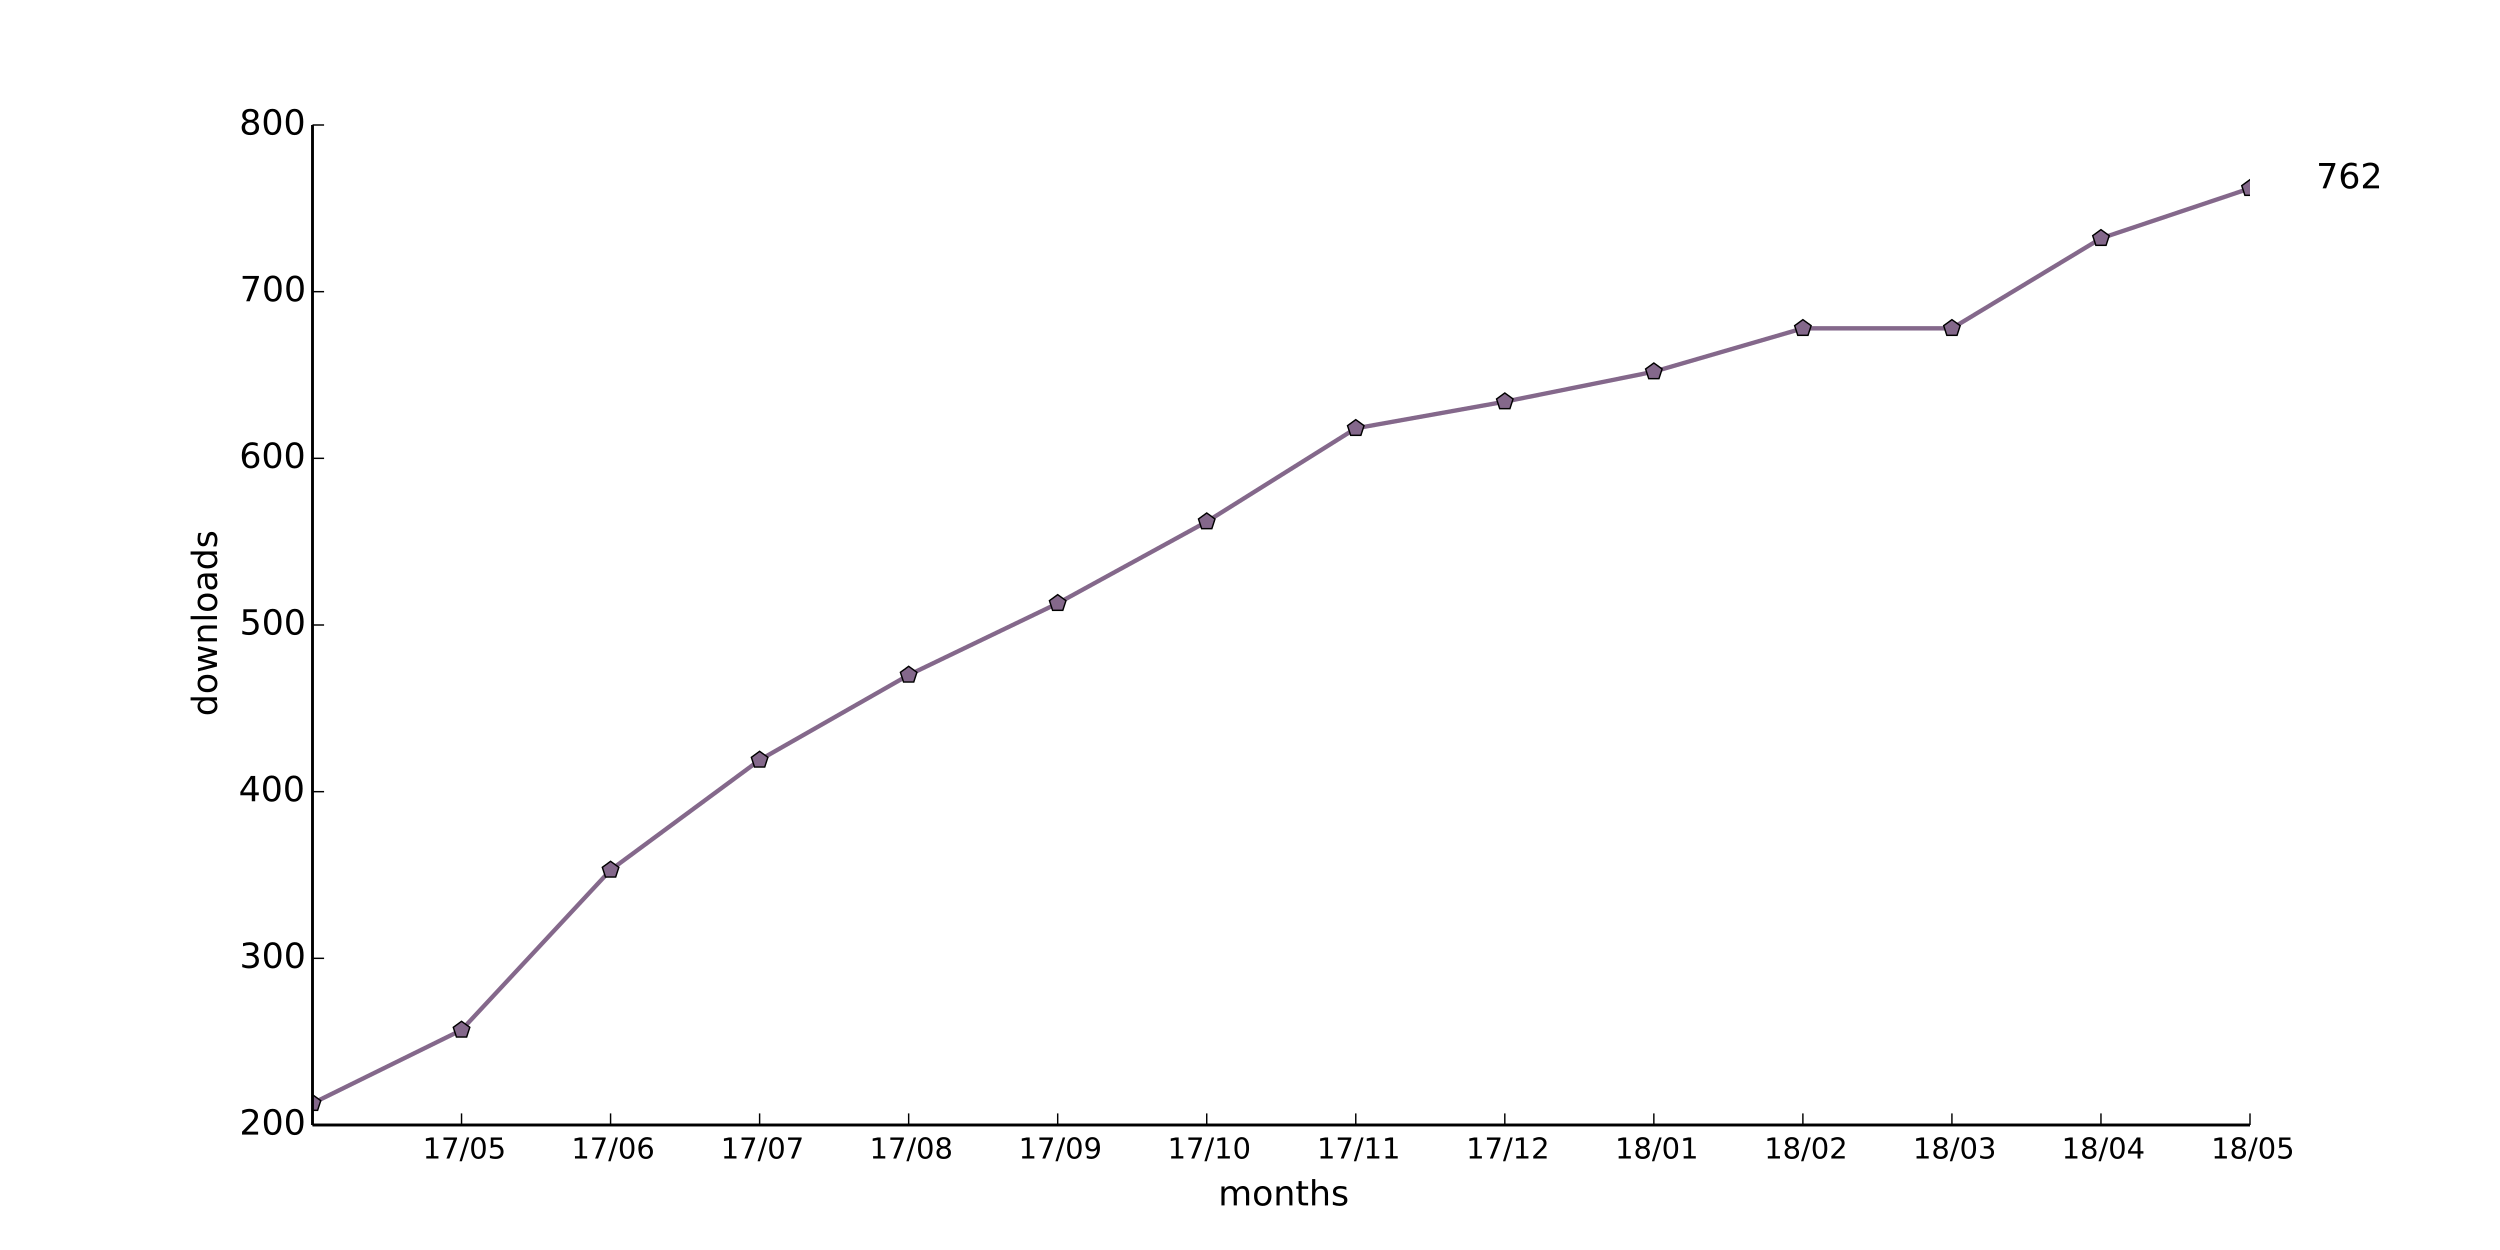
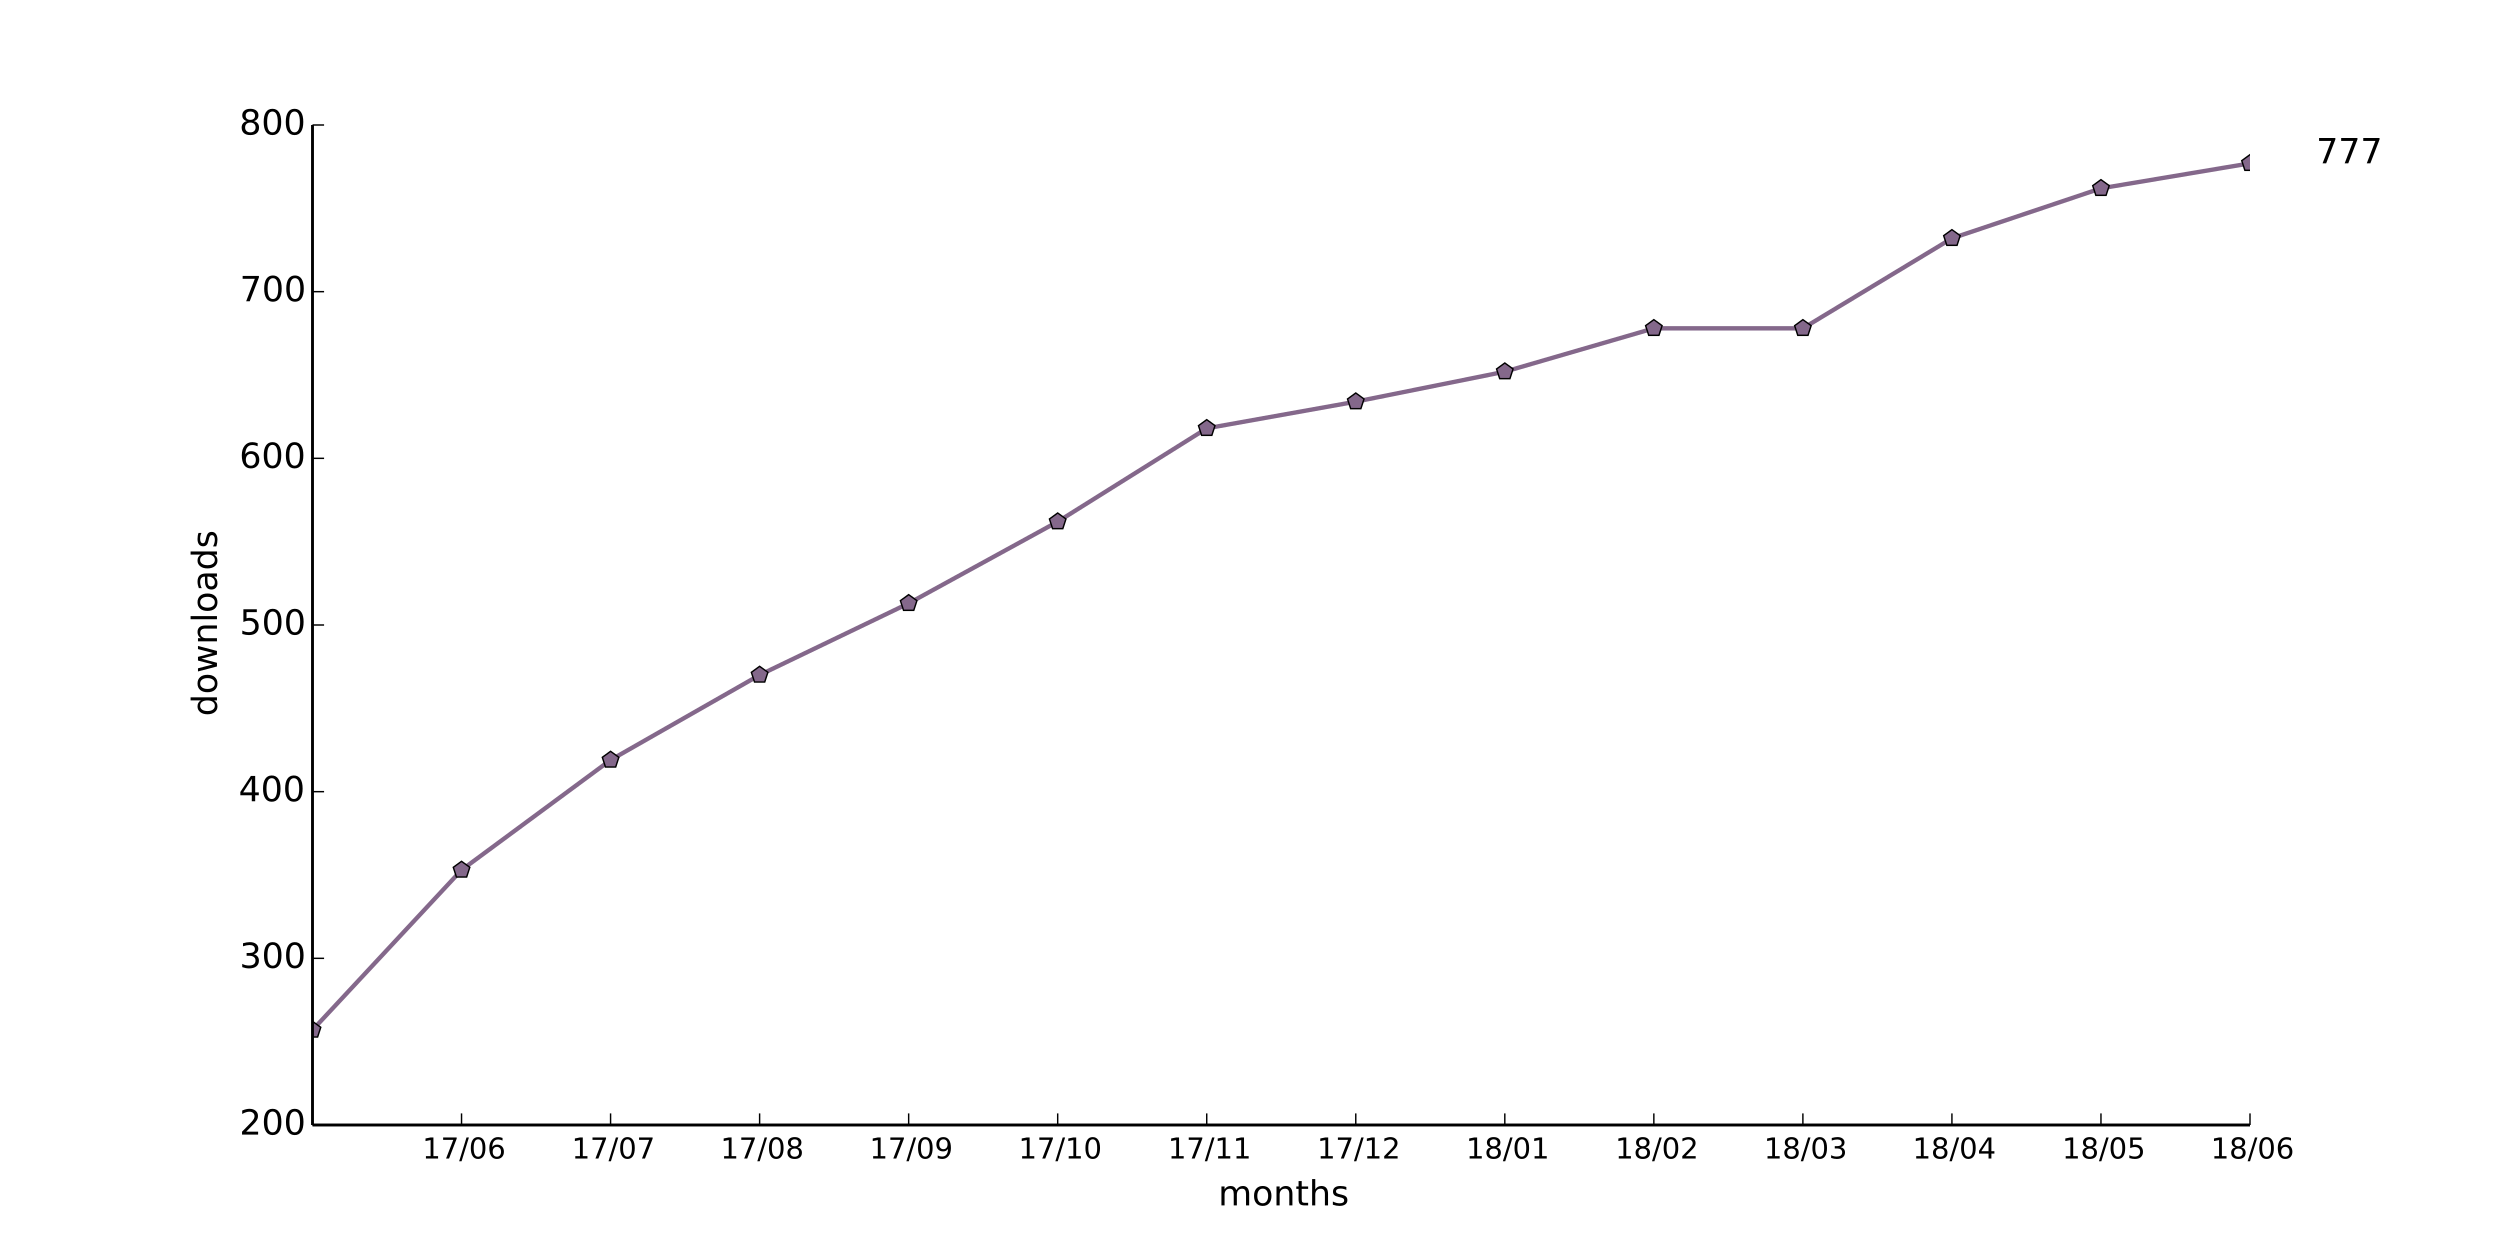
<svg xmlns="http://www.w3.org/2000/svg" xmlns:xlink="http://www.w3.org/1999/xlink" height="432pt" version="1.1" viewBox="0 0 864 432" width="864pt">
  <defs>
    <style type="text/css">
*{stroke-linecap:butt;stroke-linejoin:round;}
  </style>
  </defs>
  <g id="figure_1">
    <g id="patch_1">
      <path d=" M0 432 L864 432 L864 0 L0 0 z " style="fill:#ffffff;" />
    </g>
    <g id="axes_1">
      <g id="patch_2">
        <path d=" M108 388.8 L777.6 388.8 L777.6 43.2 L108 43.2 z " style="fill:#ffffff;" />
      </g>
      <g id="line2d_1">
-         <path clip-path="url(#pad36b945f0)" d=" M108 381.312 L159.508 355.968 L211.015 300.672 L262.523 262.656 L314.031 233.28 L365.538 208.512 L417.046 180.288 L468.554 148.032 L520.062 138.816 L571.569 128.448 L623.077 113.472 L674.585 113.472 L726.092 82.368 L777.6 65.088" style="fill:none;stroke:#84688b;stroke-linecap:square;stroke-width:1.5;" />
+         <path clip-path="url(#pad36b945f0)" d=" M108 355.968 L159.508 300.672 L211.015 262.656 L262.523 233.28 L314.031 208.512 L365.538 180.288 L417.046 148.032 L468.554 138.816 L520.062 128.448 L571.569 113.472 L623.077 113.472 L674.585 82.368 L726.092 65.088 L777.6 56.448" style="fill:none;stroke:#84688b;stroke-linecap:square;stroke-width:1.5;" />
      </g>
      <g id="line2d_2">
        <defs>
          <path d=" M1.83697e-16 -3 L-2.853 -0.927 L-1.763 2.427 L1.763 2.427 L2.853 -0.927 z " id="mec049402ff" style="stroke:#000000;stroke-linejoin:miter;stroke-width:0.5;" />
        </defs>
        <g clip-path="url(#pad36b945f0)">
-           <use style="fill:#84688b;stroke:#000000;stroke-linejoin:miter;stroke-width:0.5;" x="108.0" xlink:href="#mec049402ff" y="381.312" />
-           <use style="fill:#84688b;stroke:#000000;stroke-linejoin:miter;stroke-width:0.5;" x="159.508" xlink:href="#mec049402ff" y="355.968" />
-           <use style="fill:#84688b;stroke:#000000;stroke-linejoin:miter;stroke-width:0.5;" x="211.015" xlink:href="#mec049402ff" y="300.672" />
-           <use style="fill:#84688b;stroke:#000000;stroke-linejoin:miter;stroke-width:0.5;" x="262.523" xlink:href="#mec049402ff" y="262.656" />
-           <use style="fill:#84688b;stroke:#000000;stroke-linejoin:miter;stroke-width:0.5;" x="314.031" xlink:href="#mec049402ff" y="233.28" />
-           <use style="fill:#84688b;stroke:#000000;stroke-linejoin:miter;stroke-width:0.5;" x="365.538" xlink:href="#mec049402ff" y="208.512" />
-           <use style="fill:#84688b;stroke:#000000;stroke-linejoin:miter;stroke-width:0.5;" x="417.046" xlink:href="#mec049402ff" y="180.288" />
-           <use style="fill:#84688b;stroke:#000000;stroke-linejoin:miter;stroke-width:0.5;" x="468.554" xlink:href="#mec049402ff" y="148.032" />
-           <use style="fill:#84688b;stroke:#000000;stroke-linejoin:miter;stroke-width:0.5;" x="520.062" xlink:href="#mec049402ff" y="138.816" />
-           <use style="fill:#84688b;stroke:#000000;stroke-linejoin:miter;stroke-width:0.5;" x="571.569" xlink:href="#mec049402ff" y="128.448" />
+           <use style="fill:#84688b;stroke:#000000;stroke-linejoin:miter;stroke-width:0.5;" x="108.0" xlink:href="#mec049402ff" y="355.968" />
+           <use style="fill:#84688b;stroke:#000000;stroke-linejoin:miter;stroke-width:0.5;" x="159.508" xlink:href="#mec049402ff" y="300.672" />
+           <use style="fill:#84688b;stroke:#000000;stroke-linejoin:miter;stroke-width:0.5;" x="211.015" xlink:href="#mec049402ff" y="262.656" />
+           <use style="fill:#84688b;stroke:#000000;stroke-linejoin:miter;stroke-width:0.5;" x="262.523" xlink:href="#mec049402ff" y="233.28" />
+           <use style="fill:#84688b;stroke:#000000;stroke-linejoin:miter;stroke-width:0.5;" x="314.031" xlink:href="#mec049402ff" y="208.512" />
+           <use style="fill:#84688b;stroke:#000000;stroke-linejoin:miter;stroke-width:0.5;" x="365.538" xlink:href="#mec049402ff" y="180.288" />
+           <use style="fill:#84688b;stroke:#000000;stroke-linejoin:miter;stroke-width:0.5;" x="417.046" xlink:href="#mec049402ff" y="148.032" />
+           <use style="fill:#84688b;stroke:#000000;stroke-linejoin:miter;stroke-width:0.5;" x="468.554" xlink:href="#mec049402ff" y="138.816" />
+           <use style="fill:#84688b;stroke:#000000;stroke-linejoin:miter;stroke-width:0.5;" x="520.062" xlink:href="#mec049402ff" y="128.448" />
+           <use style="fill:#84688b;stroke:#000000;stroke-linejoin:miter;stroke-width:0.5;" x="571.569" xlink:href="#mec049402ff" y="113.472" />
          <use style="fill:#84688b;stroke:#000000;stroke-linejoin:miter;stroke-width:0.5;" x="623.077" xlink:href="#mec049402ff" y="113.472" />
-           <use style="fill:#84688b;stroke:#000000;stroke-linejoin:miter;stroke-width:0.5;" x="674.585" xlink:href="#mec049402ff" y="113.472" />
-           <use style="fill:#84688b;stroke:#000000;stroke-linejoin:miter;stroke-width:0.5;" x="726.092" xlink:href="#mec049402ff" y="82.368" />
-           <use style="fill:#84688b;stroke:#000000;stroke-linejoin:miter;stroke-width:0.5;" x="777.6" xlink:href="#mec049402ff" y="65.088" />
+           <use style="fill:#84688b;stroke:#000000;stroke-linejoin:miter;stroke-width:0.5;" x="674.585" xlink:href="#mec049402ff" y="82.368" />
+           <use style="fill:#84688b;stroke:#000000;stroke-linejoin:miter;stroke-width:0.5;" x="726.092" xlink:href="#mec049402ff" y="65.088" />
+           <use style="fill:#84688b;stroke:#000000;stroke-linejoin:miter;stroke-width:0.5;" x="777.6" xlink:href="#mec049402ff" y="56.448" />
        </g>
      </g>
      <g id="matplotlib.axis_1">
        <g id="xtick_1">
          <g id="line2d_3">
            <defs>
              <path d=" M0 0 L0 -4" id="m93b0483c22" style="stroke:#000000;stroke-width:0.5;" />
            </defs>
            <g>
              <use style="stroke:#000000;stroke-width:0.5;" x="159.508" xlink:href="#m93b0483c22" y="388.8" />
            </g>
          </g>
          <g id="text_1">
            <defs>
              <path d=" M12.406 8.297 L28.516 8.297 L28.516 63.922 L10.984 60.406 L10.984 69.391 L28.422 72.906 L38.281 72.906 L38.281 8.297 L54.391 8.297 L54.391 0 L12.406 0 z " id="DejaVuSans-31" />
              <path d=" M31.781 66.406 Q24.172 66.406 20.328 58.906 Q16.5 51.422 16.5 36.375 Q16.5 21.391 20.328 13.891 Q24.172 6.391 31.781 6.391 Q39.453 6.391 43.281 13.891 Q47.125 21.391 47.125 36.375 Q47.125 51.422 43.281 58.906 Q39.453 66.406 31.781 66.406 M31.781 74.219 Q44.047 74.219 50.516 64.516 Q56.984 54.828 56.984 36.375 Q56.984 17.969 50.516 8.266 Q44.047 -1.422 31.781 -1.422 Q19.531 -1.422 13.062 8.266 Q6.594 17.969 6.594 36.375 Q6.594 54.828 13.062 64.516 Q19.531 74.219 31.781 74.219" id="DejaVuSans-30" />
-               <path d=" M10.797 72.906 L49.516 72.906 L49.516 64.594 L19.828 64.594 L19.828 46.734 Q21.969 47.469 24.109 47.828 Q26.266 48.188 28.422 48.188 Q40.625 48.188 47.75 41.5 Q54.891 34.812 54.891 23.391 Q54.891 11.625 47.562 5.094 Q40.234 -1.422 26.906 -1.422 Q22.312 -1.422 17.547 -0.641 Q12.797 0.141 7.719 1.703 L7.719 11.625 Q12.109 9.234 16.797 8.062 Q21.484 6.891 26.703 6.891 Q35.156 6.891 40.078 11.328 Q45.016 15.766 45.016 23.391 Q45.016 31 40.078 35.438 Q35.156 39.891 26.703 39.891 Q22.75 39.891 18.812 39.016 Q14.891 38.141 10.797 36.281 z " id="DejaVuSans-35" />
              <path d=" M25.391 72.906 L33.688 72.906 L8.297 -9.281 L0 -9.281 z " id="DejaVuSans-2f" />
              <path d=" M8.203 72.906 L55.078 72.906 L55.078 68.703 L28.609 0 L18.312 0 L43.219 64.594 L8.203 64.594 z " id="DejaVuSans-37" />
-             </defs>
-             <g transform="translate(146.0843 400.3984)scale(0.1 -0.1)">
-               <use xlink:href="#DejaVuSans-31" />
-               <use x="63.623" xlink:href="#DejaVuSans-37" />
-               <use x="127.246" xlink:href="#DejaVuSans-2f" />
-               <use x="160.938" xlink:href="#DejaVuSans-30" />
-               <use x="224.561" xlink:href="#DejaVuSans-35" />
+               <path d=" M33.016 40.375 Q26.375 40.375 22.484 35.828 Q18.609 31.297 18.609 23.391 Q18.609 15.531 22.484 10.953 Q26.375 6.391 33.016 6.391 Q39.656 6.391 43.531 10.953 Q47.406 15.531 47.406 23.391 Q47.406 31.297 43.531 35.828 Q39.656 40.375 33.016 40.375 M52.594 71.297 L52.594 62.312 Q48.875 64.062 45.094 64.984 Q41.312 65.922 37.594 65.922 Q27.828 65.922 22.672 59.328 Q17.531 52.734 16.797 39.406 Q19.672 43.656 24.016 45.922 Q28.375 48.188 33.594 48.188 Q44.578 48.188 50.953 41.516 Q57.328 34.859 57.328 23.391 Q57.328 12.156 50.688 5.359 Q44.047 -1.422 33.016 -1.422 Q20.359 -1.422 13.672 8.266 Q6.984 17.969 6.984 36.375 Q6.984 53.656 15.188 63.938 Q23.391 74.219 37.203 74.219 Q40.922 74.219 44.703 73.484 Q48.484 72.75 52.594 71.297" id="DejaVuSans-36" />
+             </defs>
+             <g transform="translate(145.9624 400.3984)scale(0.1 -0.1)">
+               <use xlink:href="#DejaVuSans-31" />
+               <use x="63.623" xlink:href="#DejaVuSans-37" />
+               <use x="127.246" xlink:href="#DejaVuSans-2f" />
+               <use x="160.938" xlink:href="#DejaVuSans-30" />
+               <use x="224.561" xlink:href="#DejaVuSans-36" />
            </g>
          </g>
        </g>
        <g id="xtick_2">
          <g id="line2d_4">
            <g>
              <use style="stroke:#000000;stroke-width:0.5;" x="211.015" xlink:href="#m93b0483c22" y="388.8" />
            </g>
          </g>
          <g id="text_2">
-             <defs>
-               <path d=" M33.016 40.375 Q26.375 40.375 22.484 35.828 Q18.609 31.297 18.609 23.391 Q18.609 15.531 22.484 10.953 Q26.375 6.391 33.016 6.391 Q39.656 6.391 43.531 10.953 Q47.406 15.531 47.406 23.391 Q47.406 31.297 43.531 35.828 Q39.656 40.375 33.016 40.375 M52.594 71.297 L52.594 62.312 Q48.875 64.062 45.094 64.984 Q41.312 65.922 37.594 65.922 Q27.828 65.922 22.672 59.328 Q17.531 52.734 16.797 39.406 Q19.672 43.656 24.016 45.922 Q28.375 48.188 33.594 48.188 Q44.578 48.188 50.953 41.516 Q57.328 34.859 57.328 23.391 Q57.328 12.156 50.688 5.359 Q44.047 -1.422 33.016 -1.422 Q20.359 -1.422 13.672 8.266 Q6.984 17.969 6.984 36.375 Q6.984 53.656 15.188 63.938 Q23.391 74.219 37.203 74.219 Q40.922 74.219 44.703 73.484 Q48.484 72.75 52.594 71.297" id="DejaVuSans-36" />
-             </defs>
-             <g transform="translate(197.4701 400.3984)scale(0.1 -0.1)">
-               <use xlink:href="#DejaVuSans-31" />
-               <use x="63.623" xlink:href="#DejaVuSans-37" />
-               <use x="127.246" xlink:href="#DejaVuSans-2f" />
-               <use x="160.938" xlink:href="#DejaVuSans-30" />
-               <use x="224.561" xlink:href="#DejaVuSans-36" />
+             <g transform="translate(197.5826 400.3984)scale(0.1 -0.1)">
+               <use xlink:href="#DejaVuSans-31" />
+               <use x="63.623" xlink:href="#DejaVuSans-37" />
+               <use x="127.246" xlink:href="#DejaVuSans-2f" />
+               <use x="160.938" xlink:href="#DejaVuSans-30" />
+               <use x="224.561" xlink:href="#DejaVuSans-37" />
            </g>
          </g>
        </g>
        <g id="xtick_3">
          <g id="line2d_5">
            <g>
              <use style="stroke:#000000;stroke-width:0.5;" x="262.523" xlink:href="#m93b0483c22" y="388.8" />
            </g>
          </g>
          <g id="text_3">
-             <g transform="translate(249.0903 400.3984)scale(0.1 -0.1)">
-               <use xlink:href="#DejaVuSans-31" />
-               <use x="63.623" xlink:href="#DejaVuSans-37" />
-               <use x="127.246" xlink:href="#DejaVuSans-2f" />
-               <use x="160.938" xlink:href="#DejaVuSans-30" />
-               <use x="224.561" xlink:href="#DejaVuSans-37" />
+             <defs>
+               <path d=" M31.781 34.625 Q24.75 34.625 20.719 30.859 Q16.703 27.094 16.703 20.516 Q16.703 13.922 20.719 10.156 Q24.75 6.391 31.781 6.391 Q38.812 6.391 42.859 10.172 Q46.922 13.969 46.922 20.516 Q46.922 27.094 42.891 30.859 Q38.875 34.625 31.781 34.625 M21.922 38.812 Q15.578 40.375 12.031 44.719 Q8.5 49.078 8.5 55.328 Q8.5 64.062 14.719 69.141 Q20.953 74.219 31.781 74.219 Q42.672 74.219 48.875 69.141 Q55.078 64.062 55.078 55.328 Q55.078 49.078 51.531 44.719 Q48 40.375 41.703 38.812 Q48.828 37.156 52.797 32.312 Q56.781 27.484 56.781 20.516 Q56.781 9.906 50.312 4.234 Q43.844 -1.422 31.781 -1.422 Q19.734 -1.422 13.25 4.234 Q6.781 9.906 6.781 20.516 Q6.781 27.484 10.781 32.312 Q14.797 37.156 21.922 38.812 M18.312 54.391 Q18.312 48.734 21.844 45.562 Q25.391 42.391 31.781 42.391 Q38.141 42.391 41.719 45.562 Q45.312 48.734 45.312 54.391 Q45.312 60.062 41.719 63.234 Q38.141 66.406 31.781 66.406 Q25.391 66.406 21.844 63.234 Q18.312 60.062 18.312 54.391" id="DejaVuSans-38" />
+             </defs>
+             <g transform="translate(249.0051 400.3984)scale(0.1 -0.1)">
+               <use xlink:href="#DejaVuSans-31" />
+               <use x="63.623" xlink:href="#DejaVuSans-37" />
+               <use x="127.246" xlink:href="#DejaVuSans-2f" />
+               <use x="160.938" xlink:href="#DejaVuSans-30" />
+               <use x="224.561" xlink:href="#DejaVuSans-38" />
            </g>
          </g>
        </g>
        <g id="xtick_4">
          <g id="line2d_6">
            <g>
              <use style="stroke:#000000;stroke-width:0.5;" x="314.031" xlink:href="#m93b0483c22" y="388.8" />
            </g>
          </g>
          <g id="text_4">
            <defs>
-               <path d=" M31.781 34.625 Q24.75 34.625 20.719 30.859 Q16.703 27.094 16.703 20.516 Q16.703 13.922 20.719 10.156 Q24.75 6.391 31.781 6.391 Q38.812 6.391 42.859 10.172 Q46.922 13.969 46.922 20.516 Q46.922 27.094 42.891 30.859 Q38.875 34.625 31.781 34.625 M21.922 38.812 Q15.578 40.375 12.031 44.719 Q8.5 49.078 8.5 55.328 Q8.5 64.062 14.719 69.141 Q20.953 74.219 31.781 74.219 Q42.672 74.219 48.875 69.141 Q55.078 64.062 55.078 55.328 Q55.078 49.078 51.531 44.719 Q48 40.375 41.703 38.812 Q48.828 37.156 52.797 32.312 Q56.781 27.484 56.781 20.516 Q56.781 9.906 50.312 4.234 Q43.844 -1.422 31.781 -1.422 Q19.734 -1.422 13.25 4.234 Q6.781 9.906 6.781 20.516 Q6.781 27.484 10.781 32.312 Q14.797 37.156 21.922 38.812 M18.312 54.391 Q18.312 48.734 21.844 45.562 Q25.391 42.391 31.781 42.391 Q38.141 42.391 41.719 45.562 Q45.312 48.734 45.312 54.391 Q45.312 60.062 41.719 63.234 Q38.141 66.406 31.781 66.406 Q25.391 66.406 21.844 63.234 Q18.312 60.062 18.312 54.391" id="DejaVuSans-38" />
-             </defs>
-             <g transform="translate(300.5128 400.3984)scale(0.1 -0.1)">
-               <use xlink:href="#DejaVuSans-31" />
-               <use x="63.623" xlink:href="#DejaVuSans-37" />
-               <use x="127.246" xlink:href="#DejaVuSans-2f" />
-               <use x="160.938" xlink:href="#DejaVuSans-30" />
-               <use x="224.561" xlink:href="#DejaVuSans-38" />
+               <path d=" M10.984 1.516 L10.984 10.5 Q14.703 8.734 18.5 7.812 Q22.312 6.891 25.984 6.891 Q35.75 6.891 40.891 13.453 Q46.047 20.016 46.781 33.406 Q43.953 29.203 39.594 26.953 Q35.25 24.703 29.984 24.703 Q19.047 24.703 12.672 31.312 Q6.297 37.938 6.297 49.422 Q6.297 60.641 12.938 67.422 Q19.578 74.219 30.609 74.219 Q43.266 74.219 49.922 64.516 Q56.594 54.828 56.594 36.375 Q56.594 19.141 48.406 8.859 Q40.234 -1.422 26.422 -1.422 Q22.703 -1.422 18.891 -0.688 Q15.094 0.047 10.984 1.516 M30.609 32.422 Q37.25 32.422 41.125 36.953 Q45.016 41.5 45.016 49.422 Q45.016 57.281 41.125 61.844 Q37.25 66.406 30.609 66.406 Q23.969 66.406 20.094 61.844 Q16.219 57.281 16.219 49.422 Q16.219 41.5 20.094 36.953 Q23.969 32.422 30.609 32.422" id="DejaVuSans-39" />
+             </defs>
+             <g transform="translate(300.5222 400.3984)scale(0.1 -0.1)">
+               <use xlink:href="#DejaVuSans-31" />
+               <use x="63.623" xlink:href="#DejaVuSans-37" />
+               <use x="127.246" xlink:href="#DejaVuSans-2f" />
+               <use x="160.938" xlink:href="#DejaVuSans-30" />
+               <use x="224.561" xlink:href="#DejaVuSans-39" />
            </g>
          </g>
        </g>
        <g id="xtick_5">
          <g id="line2d_7">
            <g>
              <use style="stroke:#000000;stroke-width:0.5;" x="365.538" xlink:href="#m93b0483c22" y="388.8" />
            </g>
          </g>
          <g id="text_5">
-             <defs>
-               <path d=" M10.984 1.516 L10.984 10.5 Q14.703 8.734 18.5 7.812 Q22.312 6.891 25.984 6.891 Q35.75 6.891 40.891 13.453 Q46.047 20.016 46.781 33.406 Q43.953 29.203 39.594 26.953 Q35.25 24.703 29.984 24.703 Q19.047 24.703 12.672 31.312 Q6.297 37.938 6.297 49.422 Q6.297 60.641 12.938 67.422 Q19.578 74.219 30.609 74.219 Q43.266 74.219 49.922 64.516 Q56.594 54.828 56.594 36.375 Q56.594 19.141 48.406 8.859 Q40.234 -1.422 26.422 -1.422 Q22.703 -1.422 18.891 -0.688 Q15.094 0.047 10.984 1.516 M30.609 32.422 Q37.25 32.422 41.125 36.953 Q45.016 41.5 45.016 49.422 Q45.016 57.281 41.125 61.844 Q37.25 66.406 30.609 66.406 Q23.969 66.406 20.094 61.844 Q16.219 57.281 16.219 49.422 Q16.219 41.5 20.094 36.953 Q23.969 32.422 30.609 32.422" id="DejaVuSans-39" />
-             </defs>
-             <g transform="translate(352.0299 400.3984)scale(0.1 -0.1)">
-               <use xlink:href="#DejaVuSans-31" />
-               <use x="63.623" xlink:href="#DejaVuSans-37" />
-               <use x="127.246" xlink:href="#DejaVuSans-2f" />
-               <use x="160.938" xlink:href="#DejaVuSans-30" />
-               <use x="224.561" xlink:href="#DejaVuSans-39" />
+             <g transform="translate(352.0103 400.3984)scale(0.1 -0.1)">
+               <use xlink:href="#DejaVuSans-31" />
+               <use x="63.623" xlink:href="#DejaVuSans-37" />
+               <use x="127.246" xlink:href="#DejaVuSans-2f" />
+               <use x="160.938" xlink:href="#DejaVuSans-31" />
+               <use x="224.561" xlink:href="#DejaVuSans-30" />
            </g>
          </g>
        </g>
        <g id="xtick_6">
          <g id="line2d_8">
            <g>
              <use style="stroke:#000000;stroke-width:0.5;" x="417.046" xlink:href="#m93b0483c22" y="388.8" />
            </g>
          </g>
          <g id="text_6">
-             <g transform="translate(403.518 400.3984)scale(0.1 -0.1)">
+             <g transform="translate(403.6477 400.3984)scale(0.1 -0.1)">
              <use xlink:href="#DejaVuSans-31" />
              <use x="63.623" xlink:href="#DejaVuSans-37" />
              <use x="127.246" xlink:href="#DejaVuSans-2f" />
              <use x="160.938" xlink:href="#DejaVuSans-31" />
-               <use x="224.561" xlink:href="#DejaVuSans-30" />
+               <use x="224.561" xlink:href="#DejaVuSans-31" />
            </g>
          </g>
        </g>
        <g id="xtick_7">
          <g id="line2d_9">
            <g>
              <use style="stroke:#000000;stroke-width:0.5;" x="468.554" xlink:href="#m93b0483c22" y="388.8" />
            </g>
          </g>
          <g id="text_7">
-             <g transform="translate(455.1554 400.3984)scale(0.1 -0.1)">
+             <defs>
+               <path d=" M19.188 8.297 L53.609 8.297 L53.609 0 L7.328 0 L7.328 8.297 Q12.938 14.109 22.625 23.891 Q32.328 33.688 34.812 36.531 Q39.547 41.844 41.422 45.531 Q43.312 49.219 43.312 52.781 Q43.312 58.594 39.234 62.25 Q35.156 65.922 28.609 65.922 Q23.969 65.922 18.812 64.312 Q13.672 62.703 7.812 59.422 L7.812 69.391 Q13.766 71.781 18.938 73 Q24.125 74.219 28.422 74.219 Q39.75 74.219 46.484 68.547 Q53.219 62.891 53.219 53.422 Q53.219 48.922 51.531 44.891 Q49.859 40.875 45.406 35.406 Q44.188 33.984 37.641 27.219 Q31.109 20.453 19.188 8.297" id="DejaVuSans-32" />
+             </defs>
+             <g transform="translate(455.1945 400.3984)scale(0.1 -0.1)">
              <use xlink:href="#DejaVuSans-31" />
              <use x="63.623" xlink:href="#DejaVuSans-37" />
              <use x="127.246" xlink:href="#DejaVuSans-2f" />
              <use x="160.938" xlink:href="#DejaVuSans-31" />
-               <use x="224.561" xlink:href="#DejaVuSans-31" />
+               <use x="224.561" xlink:href="#DejaVuSans-32" />
            </g>
          </g>
        </g>
        <g id="xtick_8">
          <g id="line2d_10">
            <g>
              <use style="stroke:#000000;stroke-width:0.5;" x="520.062" xlink:href="#m93b0483c22" y="388.8" />
            </g>
          </g>
          <g id="text_8">
-             <defs>
-               <path d=" M19.188 8.297 L53.609 8.297 L53.609 0 L7.328 0 L7.328 8.297 Q12.938 14.109 22.625 23.891 Q32.328 33.688 34.812 36.531 Q39.547 41.844 41.422 45.531 Q43.312 49.219 43.312 52.781 Q43.312 58.594 39.234 62.25 Q35.156 65.922 28.609 65.922 Q23.969 65.922 18.812 64.312 Q13.672 62.703 7.812 59.422 L7.812 69.391 Q13.766 71.781 18.938 73 Q24.125 74.219 28.422 74.219 Q39.75 74.219 46.484 68.547 Q53.219 62.891 53.219 53.422 Q53.219 48.922 51.531 44.891 Q49.859 40.875 45.406 35.406 Q44.188 33.984 37.641 27.219 Q31.109 20.453 19.188 8.297" id="DejaVuSans-32" />
-             </defs>
-             <g transform="translate(506.7022 400.3984)scale(0.1 -0.1)">
-               <use xlink:href="#DejaVuSans-31" />
-               <use x="63.623" xlink:href="#DejaVuSans-37" />
-               <use x="127.246" xlink:href="#DejaVuSans-2f" />
-               <use x="160.938" xlink:href="#DejaVuSans-31" />
-               <use x="224.561" xlink:href="#DejaVuSans-32" />
+             <g transform="translate(506.6631 400.3984)scale(0.1 -0.1)">
+               <use xlink:href="#DejaVuSans-31" />
+               <use x="63.623" xlink:href="#DejaVuSans-38" />
+               <use x="127.246" xlink:href="#DejaVuSans-2f" />
+               <use x="160.938" xlink:href="#DejaVuSans-30" />
+               <use x="224.561" xlink:href="#DejaVuSans-31" />
            </g>
          </g>
        </g>
        <g id="xtick_9">
          <g id="line2d_11">
            <g>
              <use style="stroke:#000000;stroke-width:0.5;" x="571.569" xlink:href="#m93b0483c22" y="388.8" />
            </g>
          </g>
          <g id="text_9">
-             <g transform="translate(558.1708 400.3984)scale(0.1 -0.1)">
-               <use xlink:href="#DejaVuSans-31" />
-               <use x="63.623" xlink:href="#DejaVuSans-38" />
-               <use x="127.246" xlink:href="#DejaVuSans-2f" />
-               <use x="160.938" xlink:href="#DejaVuSans-30" />
-               <use x="224.561" xlink:href="#DejaVuSans-31" />
+             <g transform="translate(558.2099 400.3984)scale(0.1 -0.1)">
+               <use xlink:href="#DejaVuSans-31" />
+               <use x="63.623" xlink:href="#DejaVuSans-38" />
+               <use x="127.246" xlink:href="#DejaVuSans-2f" />
+               <use x="160.938" xlink:href="#DejaVuSans-30" />
+               <use x="224.561" xlink:href="#DejaVuSans-32" />
            </g>
          </g>
        </g>
        <g id="xtick_10">
          <g id="line2d_12">
            <g>
              <use style="stroke:#000000;stroke-width:0.5;" x="623.077" xlink:href="#m93b0483c22" y="388.8" />
            </g>
          </g>
          <g id="text_10">
-             <g transform="translate(609.7175 400.3984)scale(0.1 -0.1)">
-               <use xlink:href="#DejaVuSans-31" />
-               <use x="63.623" xlink:href="#DejaVuSans-38" />
-               <use x="127.246" xlink:href="#DejaVuSans-2f" />
-               <use x="160.938" xlink:href="#DejaVuSans-30" />
-               <use x="224.561" xlink:href="#DejaVuSans-32" />
+             <defs>
+               <path d=" M40.578 39.312 Q47.656 37.797 51.625 33 Q55.609 28.219 55.609 21.188 Q55.609 10.406 48.188 4.484 Q40.766 -1.422 27.094 -1.422 Q22.516 -1.422 17.656 -0.516 Q12.797 0.391 7.625 2.203 L7.625 11.719 Q11.719 9.328 16.594 8.109 Q21.484 6.891 26.812 6.891 Q36.078 6.891 40.938 10.547 Q45.797 14.203 45.797 21.188 Q45.797 27.641 41.281 31.266 Q36.766 34.906 28.719 34.906 L20.219 34.906 L20.219 43.016 L29.109 43.016 Q36.375 43.016 40.234 45.922 Q44.094 48.828 44.094 54.297 Q44.094 59.906 40.109 62.906 Q36.141 65.922 28.719 65.922 Q24.656 65.922 20.016 65.031 Q15.375 64.156 9.812 62.312 L9.812 71.094 Q15.438 72.656 20.344 73.438 Q25.25 74.219 29.594 74.219 Q40.828 74.219 47.359 69.109 Q53.906 64.016 53.906 55.328 Q53.906 49.266 50.438 45.094 Q46.969 40.922 40.578 39.312" id="DejaVuSans-33" />
+             </defs>
+             <g transform="translate(609.6175 400.3984)scale(0.1 -0.1)">
+               <use xlink:href="#DejaVuSans-31" />
+               <use x="63.623" xlink:href="#DejaVuSans-38" />
+               <use x="127.246" xlink:href="#DejaVuSans-2f" />
+               <use x="160.938" xlink:href="#DejaVuSans-30" />
+               <use x="224.561" xlink:href="#DejaVuSans-33" />
            </g>
          </g>
        </g>
        <g id="xtick_11">
          <g id="line2d_13">
            <g>
              <use style="stroke:#000000;stroke-width:0.5;" x="674.585" xlink:href="#m93b0483c22" y="388.8" />
            </g>
          </g>
          <g id="text_11">
            <defs>
-               <path d=" M40.578 39.312 Q47.656 37.797 51.625 33 Q55.609 28.219 55.609 21.188 Q55.609 10.406 48.188 4.484 Q40.766 -1.422 27.094 -1.422 Q22.516 -1.422 17.656 -0.516 Q12.797 0.391 7.625 2.203 L7.625 11.719 Q11.719 9.328 16.594 8.109 Q21.484 6.891 26.812 6.891 Q36.078 6.891 40.938 10.547 Q45.797 14.203 45.797 21.188 Q45.797 27.641 41.281 31.266 Q36.766 34.906 28.719 34.906 L20.219 34.906 L20.219 43.016 L29.109 43.016 Q36.375 43.016 40.234 45.922 Q44.094 48.828 44.094 54.297 Q44.094 59.906 40.109 62.906 Q36.141 65.922 28.719 65.922 Q24.656 65.922 20.016 65.031 Q15.375 64.156 9.812 62.312 L9.812 71.094 Q15.438 72.656 20.344 73.438 Q25.25 74.219 29.594 74.219 Q40.828 74.219 47.359 69.109 Q53.906 64.016 53.906 55.328 Q53.906 49.266 50.438 45.094 Q46.969 40.922 40.578 39.312" id="DejaVuSans-33" />
-             </defs>
-             <g transform="translate(661.1252 400.3984)scale(0.1 -0.1)">
-               <use xlink:href="#DejaVuSans-31" />
-               <use x="63.623" xlink:href="#DejaVuSans-38" />
-               <use x="127.246" xlink:href="#DejaVuSans-2f" />
-               <use x="160.938" xlink:href="#DejaVuSans-30" />
-               <use x="224.561" xlink:href="#DejaVuSans-33" />
+               <path d=" M37.797 64.312 L12.891 25.391 L37.797 25.391 z  M35.203 72.906 L47.609 72.906 L47.609 25.391 L58.016 25.391 L58.016 17.188 L47.609 17.188 L47.609 0 L37.797 0 L37.797 17.188 L4.891 17.188 L4.891 26.703 z " id="DejaVuSans-34" />
+             </defs>
+             <g transform="translate(661.0049 400.3984)scale(0.1 -0.1)">
+               <use xlink:href="#DejaVuSans-31" />
+               <use x="63.623" xlink:href="#DejaVuSans-38" />
+               <use x="127.246" xlink:href="#DejaVuSans-2f" />
+               <use x="160.938" xlink:href="#DejaVuSans-30" />
+               <use x="224.561" xlink:href="#DejaVuSans-34" />
            </g>
          </g>
        </g>
        <g id="xtick_12">
          <g id="line2d_14">
            <g>
              <use style="stroke:#000000;stroke-width:0.5;" x="726.092" xlink:href="#m93b0483c22" y="388.8" />
            </g>
          </g>
          <g id="text_12">
            <defs>
-               <path d=" M37.797 64.312 L12.891 25.391 L37.797 25.391 z  M35.203 72.906 L47.609 72.906 L47.609 25.391 L58.016 25.391 L58.016 17.188 L47.609 17.188 L47.609 0 L37.797 0 L37.797 17.188 L4.891 17.188 L4.891 26.703 z " id="DejaVuSans-34" />
-             </defs>
-             <g transform="translate(712.5126 400.3984)scale(0.1 -0.1)">
-               <use xlink:href="#DejaVuSans-31" />
-               <use x="63.623" xlink:href="#DejaVuSans-38" />
-               <use x="127.246" xlink:href="#DejaVuSans-2f" />
-               <use x="160.938" xlink:href="#DejaVuSans-30" />
-               <use x="224.561" xlink:href="#DejaVuSans-34" />
+               <path d=" M10.797 72.906 L49.516 72.906 L49.516 64.594 L19.828 64.594 L19.828 46.734 Q21.969 47.469 24.109 47.828 Q26.266 48.188 28.422 48.188 Q40.625 48.188 47.75 41.5 Q54.891 34.812 54.891 23.391 Q54.891 11.625 47.562 5.094 Q40.234 -1.422 26.906 -1.422 Q22.312 -1.422 17.547 -0.641 Q12.797 0.141 7.719 1.703 L7.719 11.625 Q12.109 9.234 16.797 8.062 Q21.484 6.891 26.703 6.891 Q35.156 6.891 40.078 11.328 Q45.016 15.766 45.016 23.391 Q45.016 31 40.078 35.438 Q35.156 39.891 26.703 39.891 Q22.75 39.891 18.812 39.016 Q14.891 38.141 10.797 36.281 z " id="DejaVuSans-35" />
+             </defs>
+             <g transform="translate(712.6689 400.3984)scale(0.1 -0.1)">
+               <use xlink:href="#DejaVuSans-31" />
+               <use x="63.623" xlink:href="#DejaVuSans-38" />
+               <use x="127.246" xlink:href="#DejaVuSans-2f" />
+               <use x="160.938" xlink:href="#DejaVuSans-30" />
+               <use x="224.561" xlink:href="#DejaVuSans-35" />
            </g>
          </g>
        </g>
        <g id="xtick_13">
          <g id="line2d_15">
            <g>
              <use style="stroke:#000000;stroke-width:0.5;" x="777.6" xlink:href="#m93b0483c22" y="388.8" />
            </g>
          </g>
          <g id="text_13">
-             <g transform="translate(764.1766 400.3984)scale(0.1 -0.1)">
-               <use xlink:href="#DejaVuSans-31" />
-               <use x="63.623" xlink:href="#DejaVuSans-38" />
-               <use x="127.246" xlink:href="#DejaVuSans-2f" />
-               <use x="160.938" xlink:href="#DejaVuSans-30" />
-               <use x="224.561" xlink:href="#DejaVuSans-35" />
+             <g transform="translate(764.0547 400.3984)scale(0.1 -0.1)">
+               <use xlink:href="#DejaVuSans-31" />
+               <use x="63.623" xlink:href="#DejaVuSans-38" />
+               <use x="127.246" xlink:href="#DejaVuSans-2f" />
+               <use x="160.938" xlink:href="#DejaVuSans-30" />
+               <use x="224.561" xlink:href="#DejaVuSans-36" />
            </g>
          </g>
        </g>
        <g id="text_14">
          <defs>
            <path d=" M30.609 48.391 Q23.391 48.391 19.188 42.75 Q14.984 37.109 14.984 27.297 Q14.984 17.484 19.156 11.844 Q23.344 6.203 30.609 6.203 Q37.797 6.203 41.984 11.859 Q46.188 17.531 46.188 27.297 Q46.188 37.016 41.984 42.703 Q37.797 48.391 30.609 48.391 M30.609 56 Q42.328 56 49.016 48.375 Q55.719 40.766 55.719 27.297 Q55.719 13.875 49.016 6.219 Q42.328 -1.422 30.609 -1.422 Q18.844 -1.422 12.172 6.219 Q5.516 13.875 5.516 27.297 Q5.516 40.766 12.172 48.375 Q18.844 56 30.609 56" id="DejaVuSans-6f" />
            <path d=" M52 44.188 Q55.375 50.25 60.062 53.125 Q64.75 56 71.094 56 Q79.641 56 84.281 50.016 Q88.922 44.047 88.922 33.016 L88.922 0 L79.891 0 L79.891 32.719 Q79.891 40.578 77.094 44.375 Q74.312 48.188 68.609 48.188 Q61.625 48.188 57.562 43.547 Q53.516 38.922 53.516 30.906 L53.516 0 L44.484 0 L44.484 32.719 Q44.484 40.625 41.703 44.406 Q38.922 48.188 33.109 48.188 Q26.219 48.188 22.156 43.531 Q18.109 38.875 18.109 30.906 L18.109 0 L9.078 0 L9.078 54.688 L18.109 54.688 L18.109 46.188 Q21.188 51.219 25.484 53.609 Q29.781 56 35.688 56 Q41.656 56 45.828 52.969 Q50 49.953 52 44.188" id="DejaVuSans-6d" />
            <path d=" M54.891 33.016 L54.891 0 L45.906 0 L45.906 32.719 Q45.906 40.484 42.875 44.328 Q39.844 48.188 33.797 48.188 Q26.516 48.188 22.312 43.547 Q18.109 38.922 18.109 30.906 L18.109 0 L9.078 0 L9.078 54.688 L18.109 54.688 L18.109 46.188 Q21.344 51.125 25.703 53.562 Q30.078 56 35.797 56 Q45.219 56 50.047 50.172 Q54.891 44.344 54.891 33.016" id="DejaVuSans-6e" />
            <path d=" M54.891 33.016 L54.891 0 L45.906 0 L45.906 32.719 Q45.906 40.484 42.875 44.328 Q39.844 48.188 33.797 48.188 Q26.516 48.188 22.312 43.547 Q18.109 38.922 18.109 30.906 L18.109 0 L9.078 0 L9.078 75.984 L18.109 75.984 L18.109 46.188 Q21.344 51.125 25.703 53.562 Q30.078 56 35.797 56 Q45.219 56 50.047 50.172 Q54.891 44.344 54.891 33.016" id="DejaVuSans-68" />
            <path d=" M18.312 70.219 L18.312 54.688 L36.812 54.688 L36.812 47.703 L18.312 47.703 L18.312 18.016 Q18.312 11.328 20.141 9.422 Q21.969 7.516 27.594 7.516 L36.812 7.516 L36.812 0 L27.594 0 Q17.188 0 13.234 3.875 Q9.281 7.766 9.281 18.016 L9.281 47.703 L2.688 47.703 L2.688 54.688 L9.281 54.688 L9.281 70.219 z " id="DejaVuSans-74" />
            <path d=" M44.281 53.078 L44.281 44.578 Q40.484 46.531 36.375 47.5 Q32.281 48.484 27.875 48.484 Q21.188 48.484 17.844 46.438 Q14.5 44.391 14.5 40.281 Q14.5 37.156 16.891 35.375 Q19.281 33.594 26.516 31.984 L29.594 31.297 Q39.156 29.25 43.188 25.516 Q47.219 21.781 47.219 15.094 Q47.219 7.469 41.188 3.016 Q35.156 -1.422 24.609 -1.422 Q20.219 -1.422 15.453 -0.562 Q10.688 0.297 5.422 2 L5.422 11.281 Q10.406 8.688 15.234 7.391 Q20.062 6.109 24.812 6.109 Q31.156 6.109 34.562 8.281 Q37.984 10.453 37.984 14.406 Q37.984 18.062 35.516 20.016 Q33.062 21.969 24.703 23.781 L21.578 24.516 Q13.234 26.266 9.516 29.906 Q5.812 33.547 5.812 39.891 Q5.812 47.609 11.281 51.797 Q16.75 56 26.812 56 Q31.781 56 36.172 55.266 Q40.578 54.547 44.281 53.078" id="DejaVuSans-73" />
          </defs>
          <g transform="translate(421.0387 416.5962)scale(0.12 -0.12)">
            <use xlink:href="#DejaVuSans-6d" />
            <use x="97.412" xlink:href="#DejaVuSans-6f" />
            <use x="158.594" xlink:href="#DejaVuSans-6e" />
            <use x="221.973" xlink:href="#DejaVuSans-74" />
            <use x="261.182" xlink:href="#DejaVuSans-68" />
            <use x="324.561" xlink:href="#DejaVuSans-73" />
          </g>
        </g>
      </g>
      <g id="matplotlib.axis_2">
        <g id="ytick_1">
          <g id="line2d_16">
            <defs>
              <path d=" M0 0 L4 0" id="m728421d6d4" style="stroke:#000000;stroke-width:0.5;" />
            </defs>
            <g>
              <use style="stroke:#000000;stroke-width:0.5;" x="108.0" xlink:href="#m728421d6d4" y="388.8" />
            </g>
          </g>
          <g id="text_15">
            <g transform="translate(82.77125 392.1112)scale(0.12 -0.12)">
              <use xlink:href="#DejaVuSans-32" />
              <use x="63.623" xlink:href="#DejaVuSans-30" />
              <use x="127.246" xlink:href="#DejaVuSans-30" />
            </g>
          </g>
        </g>
        <g id="ytick_2">
          <g id="line2d_17">
            <g>
              <use style="stroke:#000000;stroke-width:0.5;" x="108.0" xlink:href="#m728421d6d4" y="331.2" />
            </g>
          </g>
          <g id="text_16">
            <g transform="translate(82.80688 334.5113)scale(0.12 -0.12)">
              <use xlink:href="#DejaVuSans-33" />
              <use x="63.623" xlink:href="#DejaVuSans-30" />
              <use x="127.246" xlink:href="#DejaVuSans-30" />
            </g>
          </g>
        </g>
        <g id="ytick_3">
          <g id="line2d_18">
            <g>
              <use style="stroke:#000000;stroke-width:0.5;" x="108.0" xlink:href="#m728421d6d4" y="273.6" />
            </g>
          </g>
          <g id="text_17">
            <g transform="translate(82.47875 276.9112)scale(0.12 -0.12)">
              <use xlink:href="#DejaVuSans-34" />
              <use x="63.623" xlink:href="#DejaVuSans-30" />
              <use x="127.246" xlink:href="#DejaVuSans-30" />
            </g>
          </g>
        </g>
        <g id="ytick_4">
          <g id="line2d_19">
            <g>
              <use style="stroke:#000000;stroke-width:0.5;" x="108.0" xlink:href="#m728421d6d4" y="216.0" />
            </g>
          </g>
          <g id="text_18">
            <g transform="translate(82.81812 219.3113)scale(0.12 -0.12)">
              <use xlink:href="#DejaVuSans-35" />
              <use x="63.623" xlink:href="#DejaVuSans-30" />
              <use x="127.246" xlink:href="#DejaVuSans-30" />
            </g>
          </g>
        </g>
        <g id="ytick_5">
          <g id="line2d_20">
            <g>
              <use style="stroke:#000000;stroke-width:0.5;" x="108.0" xlink:href="#m728421d6d4" y="158.4" />
            </g>
          </g>
          <g id="text_19">
            <g transform="translate(82.73 161.7113)scale(0.12 -0.12)">
              <use xlink:href="#DejaVuSans-36" />
              <use x="63.623" xlink:href="#DejaVuSans-30" />
              <use x="127.246" xlink:href="#DejaVuSans-30" />
            </g>
          </g>
        </g>
        <g id="ytick_6">
          <g id="line2d_21">
            <g>
              <use style="stroke:#000000;stroke-width:0.5;" x="108.0" xlink:href="#m728421d6d4" y="100.8" />
            </g>
          </g>
          <g id="text_20">
            <g transform="translate(82.87625 104.1112)scale(0.12 -0.12)">
              <use xlink:href="#DejaVuSans-37" />
              <use x="63.623" xlink:href="#DejaVuSans-30" />
              <use x="127.246" xlink:href="#DejaVuSans-30" />
            </g>
          </g>
        </g>
        <g id="ytick_7">
          <g id="line2d_22">
            <g>
              <use style="stroke:#000000;stroke-width:0.5;" x="108.0" xlink:href="#m728421d6d4" y="43.2" />
            </g>
          </g>
          <g id="text_21">
            <g transform="translate(82.70562 46.51125)scale(0.12 -0.12)">
              <use xlink:href="#DejaVuSans-38" />
              <use x="63.623" xlink:href="#DejaVuSans-30" />
              <use x="127.246" xlink:href="#DejaVuSans-30" />
            </g>
          </g>
        </g>
        <g id="text_22">
          <defs>
            <path d=" M45.406 46.391 L45.406 75.984 L54.391 75.984 L54.391 0 L45.406 0 L45.406 8.203 Q42.578 3.328 38.25 0.953 Q33.938 -1.422 27.875 -1.422 Q17.969 -1.422 11.734 6.484 Q5.516 14.406 5.516 27.297 Q5.516 40.188 11.734 48.094 Q17.969 56 27.875 56 Q33.938 56 38.25 53.625 Q42.578 51.266 45.406 46.391 M14.797 27.297 Q14.797 17.391 18.875 11.75 Q22.953 6.109 30.078 6.109 Q37.203 6.109 41.297 11.75 Q45.406 17.391 45.406 27.297 Q45.406 37.203 41.297 42.844 Q37.203 48.484 30.078 48.484 Q22.953 48.484 18.875 42.844 Q14.797 37.203 14.797 27.297" id="DejaVuSans-64" />
            <path d=" M34.281 27.484 Q23.391 27.484 19.188 25 Q14.984 22.516 14.984 16.5 Q14.984 11.719 18.141 8.906 Q21.297 6.109 26.703 6.109 Q34.188 6.109 38.703 11.406 Q43.219 16.703 43.219 25.484 L43.219 27.484 z  M52.203 31.203 L52.203 0 L43.219 0 L43.219 8.297 Q40.141 3.328 35.547 0.953 Q30.953 -1.422 24.312 -1.422 Q15.922 -1.422 10.953 3.297 Q6 8.016 6 15.922 Q6 25.141 12.172 29.828 Q18.359 34.516 30.609 34.516 L43.219 34.516 L43.219 35.406 Q43.219 41.609 39.141 45 Q35.062 48.391 27.688 48.391 Q23 48.391 18.547 47.266 Q14.109 46.141 10.016 43.891 L10.016 52.203 Q14.938 54.109 19.578 55.047 Q24.219 56 28.609 56 Q40.484 56 46.344 49.844 Q52.203 43.703 52.203 31.203" id="DejaVuSans-61" />
            <path d=" M4.203 54.688 L13.188 54.688 L24.422 12.016 L35.594 54.688 L46.188 54.688 L57.422 12.016 L68.609 54.688 L77.594 54.688 L63.281 0 L52.688 0 L40.922 44.828 L29.109 0 L18.5 0 z " id="DejaVuSans-77" />
            <path d=" M9.422 75.984 L18.406 75.984 L18.406 0 L9.422 0 z " id="DejaVuSans-6c" />
          </defs>
          <g transform="translate(74.98313 247.5159)rotate(-90.0)scale(0.12 -0.12)">
            <use xlink:href="#DejaVuSans-64" />
            <use x="63.477" xlink:href="#DejaVuSans-6f" />
            <use x="124.658" xlink:href="#DejaVuSans-77" />
            <use x="206.445" xlink:href="#DejaVuSans-6e" />
            <use x="269.824" xlink:href="#DejaVuSans-6c" />
            <use x="297.607" xlink:href="#DejaVuSans-6f" />
            <use x="358.789" xlink:href="#DejaVuSans-61" />
            <use x="420.068" xlink:href="#DejaVuSans-64" />
            <use x="483.545" xlink:href="#DejaVuSans-73" />
          </g>
        </g>
      </g>
      <g id="patch_3">
        <path d=" M108 388.8 L777.6 388.8" style="fill:none;stroke:#000000;" />
      </g>
      <g id="patch_4">
        <path d=" M108 388.8 L108 43.2" style="fill:none;stroke:#000000;" />
      </g>
      <g id="text_23">
        <defs>
          <path id="DejaVuSans-20" />
        </defs>
-         <g transform="translate(777.6 65.088)scale(0.12 -0.12)">
+         <g transform="translate(777.6 56.448)scale(0.12 -0.12)">
          <use xlink:href="#DejaVuSans-20" />
          <use x="31.787" xlink:href="#DejaVuSans-20" />
          <use x="63.574" xlink:href="#DejaVuSans-20" />
          <use x="95.361" xlink:href="#DejaVuSans-20" />
          <use x="127.148" xlink:href="#DejaVuSans-20" />
          <use x="158.936" xlink:href="#DejaVuSans-20" />
          <use x="190.723" xlink:href="#DejaVuSans-37" />
-           <use x="254.346" xlink:href="#DejaVuSans-36" />
-           <use x="317.969" xlink:href="#DejaVuSans-32" />
+           <use x="254.346" xlink:href="#DejaVuSans-37" />
+           <use x="317.969" xlink:href="#DejaVuSans-37" />
        </g>
      </g>
    </g>
  </g>
  <defs>
    <clipPath id="pad36b945f0">
      <rect height="345.6" width="669.6" x="108.0" y="43.2" />
    </clipPath>
  </defs>
</svg>
